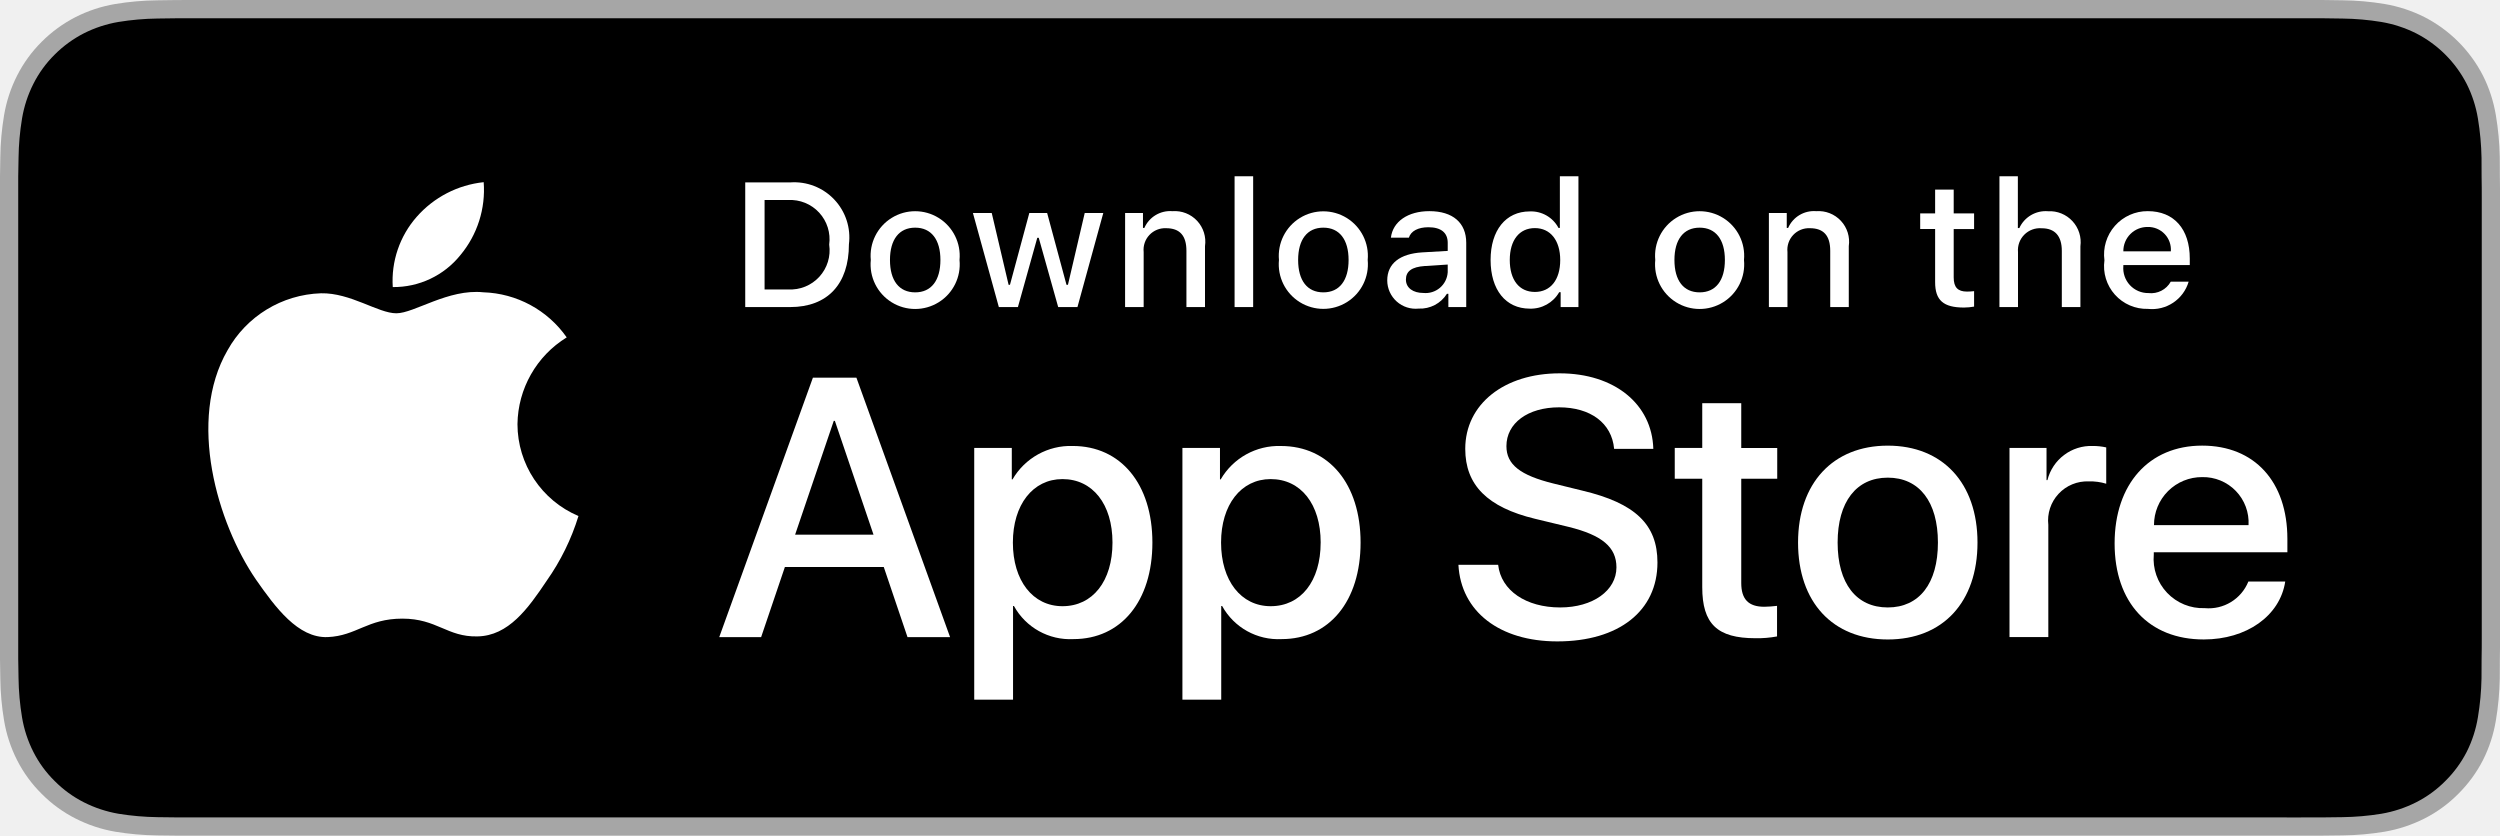
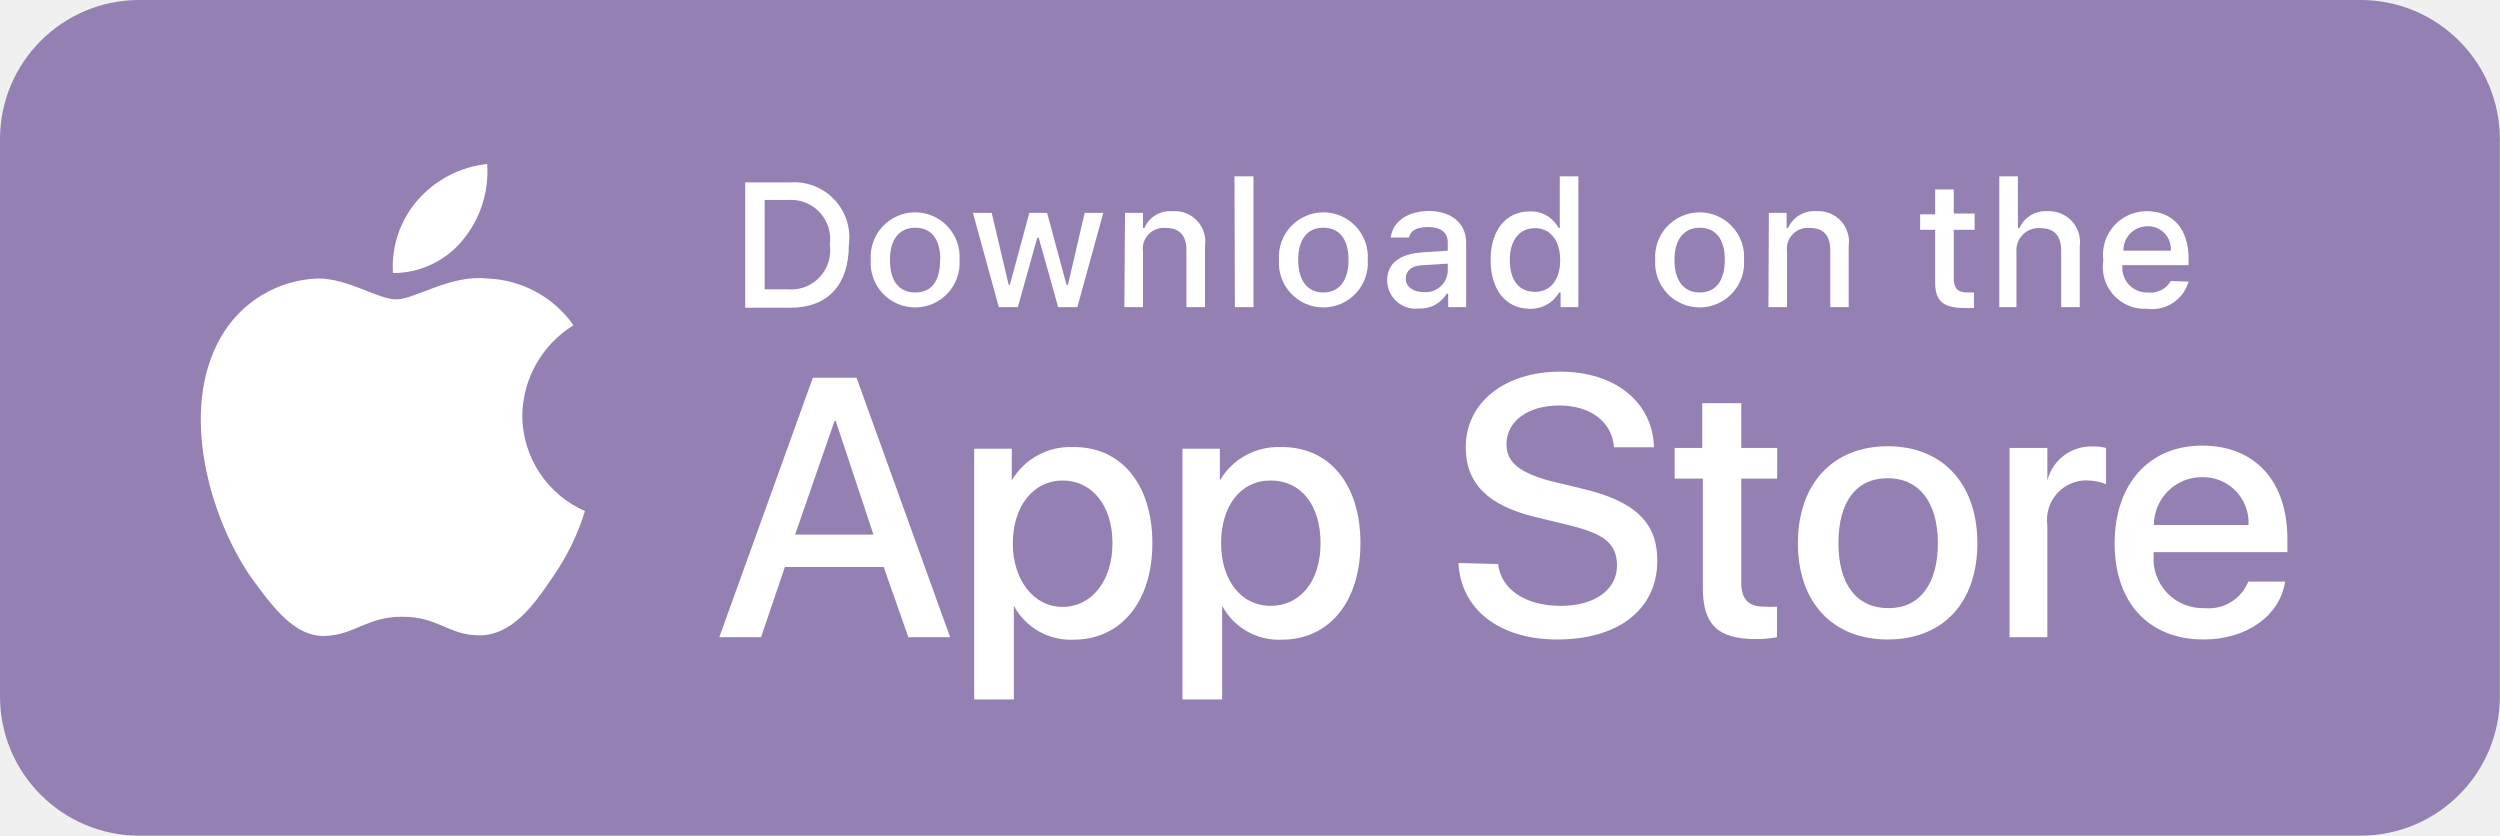
- <svg xmlns="http://www.w3.org/2000/svg" id="livetype" width="119.664" height="40" viewBox="0 0 119.664 40">
-   <g>
-     <g>
-       <g>
-         <path d="M110.135,0H9.535c-.367,0-.729,0-1.095.002-.306.002-.61.008-.919.013A13.215,13.215,0,0,0,5.517.191a6.665,6.665,0,0,0-1.901.627A6.438,6.438,0,0,0,1.998,1.997,6.258,6.258,0,0,0,.819,3.618a6.601,6.601,0,0,0-.625,1.903,12.993,12.993,0,0,0-.179,2.002C.006,7.83.005,8.138,0,8.444V31.559c.005.31.006.611.015.922a12.992,12.992,0,0,0,.179,2.002,6.588,6.588,0,0,0,.625,1.904A6.208,6.208,0,0,0,1.998,38.001a6.274,6.274,0,0,0,1.619,1.179,6.701,6.701,0,0,0,1.901.631,13.455,13.455,0,0,0,2.004.177c.309.007.613.011.919.011C8.806,40,9.168,40,9.535,40H110.135c.359,0,.725,0,1.084-.002.305,0,.617-.004.922-.011a13.279,13.279,0,0,0,2-.177,6.804,6.804,0,0,0,1.908-.631,6.277,6.277,0,0,0,1.617-1.179,6.395,6.395,0,0,0,1.182-1.614,6.604,6.604,0,0,0,.619-1.904,13.506,13.506,0,0,0,.186-2.002c.004-.311.004-.611.004-.922.008-.363.008-.725.008-1.094V9.536c0-.366,0-.729-.008-1.092,0-.307,0-.614-.004-.921a13.507,13.507,0,0,0-.186-2.002,6.618,6.618,0,0,0-.619-1.903,6.466,6.466,0,0,0-2.799-2.8,6.768,6.768,0,0,0-1.908-.627,13.044,13.044,0,0,0-2-.177c-.305-.005-.617-.011-.922-.013-.359-.002-.725-.002-1.084-.002Z" style="fill: #a6a6a6" />
-         <path d="M8.445,39.125c-.305,0-.602-.004-.904-.011a12.687,12.687,0,0,1-1.869-.163,5.884,5.884,0,0,1-1.657-.548,5.406,5.406,0,0,1-1.397-1.017,5.321,5.321,0,0,1-1.021-1.397,5.722,5.722,0,0,1-.543-1.657,12.414,12.414,0,0,1-.167-1.875c-.006-.211-.015-.913-.015-.913V8.444S.882,7.753.888,7.55a12.37,12.37,0,0,1,.166-1.872,5.755,5.755,0,0,1,.543-1.662A5.373,5.373,0,0,1,2.612,2.618,5.565,5.565,0,0,1,4.014,1.595a5.823,5.823,0,0,1,1.653-.544A12.586,12.586,0,0,1,7.543.887L8.445.875H111.214l.913.013a12.385,12.385,0,0,1,1.858.163,5.938,5.938,0,0,1,1.671.548,5.594,5.594,0,0,1,2.415,2.42,5.763,5.763,0,0,1,.535,1.649,12.995,12.995,0,0,1,.174,1.887c.003.283.003.587.003.89.008.375.008.732.008,1.092V30.465c0,.363,0,.718-.008,1.075,0,.325,0,.623-.004.93a12.731,12.731,0,0,1-.171,1.853,5.739,5.739,0,0,1-.54,1.67,5.48,5.48,0,0,1-1.016,1.386,5.413,5.413,0,0,1-1.399,1.022,5.862,5.862,0,0,1-1.668.55,12.542,12.542,0,0,1-1.869.163c-.293.007-.6.011-.897.011l-1.084.002Z" />
-       </g>
-       <g id="_Group_" data-name="&lt;Group&gt;">
-         <g id="_Group_2" data-name="&lt;Group&gt;">
-           <g id="_Group_3" data-name="&lt;Group&gt;">
-             <path id="_Path_" data-name="&lt;Path&gt;" d="M24.769,20.301a4.949,4.949,0,0,1,2.357-4.152,5.066,5.066,0,0,0-3.991-2.158c-1.679-.176-3.307,1.005-4.163,1.005-.872,0-2.19-.987-3.608-.958a5.315,5.315,0,0,0-4.473,2.728c-1.934,3.348-.491,8.269,1.361,10.976.927,1.325,2.01,2.806,3.428,2.753,1.387-.058,1.905-.884,3.579-.884,1.659,0,2.145.884,3.591.851,1.488-.024,2.426-1.331,3.321-2.669a10.962,10.962,0,0,0,1.518-3.093A4.782,4.782,0,0,1,24.769,20.301Z" style="fill: #fff" />
-             <path id="_Path_2" data-name="&lt;Path&gt;" d="M22.037,12.211a4.872,4.872,0,0,0,1.115-3.491,4.957,4.957,0,0,0-3.208,1.66,4.636,4.636,0,0,0-1.144,3.361A4.099,4.099,0,0,0,22.037,12.211Z" style="fill: #fff" />
-           </g>
-         </g>
-         <g>
-           <path d="M42.302,27.14h-4.733l-1.137,3.356H34.427l4.483-12.418h2.083l4.483,12.418H43.438ZM38.059,25.591h3.752l-1.85-5.447h-.052Z" style="fill: #fff" />
-           <path d="M55.16,25.97c0,2.813-1.506,4.621-3.778,4.621a3.069,3.069,0,0,1-2.849-1.584h-.043v4.484h-1.858V21.442H48.43v1.506h.034a3.212,3.212,0,0,1,2.883-1.601C53.645,21.348,55.16,23.164,55.16,25.97Zm-1.91,0c0-1.833-.947-3.038-2.393-3.038-1.42,0-2.375,1.23-2.375,3.038,0,1.824.955,3.046,2.375,3.046C52.302,29.016,53.25,27.819,53.25,25.97Z" style="fill: #fff" />
-           <path d="M65.125,25.97c0,2.813-1.506,4.621-3.778,4.621a3.069,3.069,0,0,1-2.849-1.584h-.043v4.484h-1.858V21.442H58.395v1.506h.034A3.212,3.212,0,0,1,61.312,21.348C63.61,21.348,65.125,23.164,65.125,25.97Zm-1.91,0c0-1.833-.947-3.038-2.393-3.038-1.42,0-2.375,1.23-2.375,3.038,0,1.824.955,3.046,2.375,3.046C62.267,29.016,63.214,27.819,63.214,25.97Z" style="fill: #fff" />
-           <path d="M71.71,27.036c.138,1.231,1.334,2.04,2.969,2.04,1.566,0,2.693-.809,2.693-1.919,0-.964-.68-1.541-2.289-1.937l-1.609-.388c-2.28-.551-3.339-1.617-3.339-3.348,0-2.143,1.867-3.614,4.519-3.614,2.624,0,4.423,1.472,4.483,3.614h-1.876c-.112-1.239-1.137-1.987-2.634-1.987s-2.521.757-2.521,1.858c0,.878.654,1.395,2.255,1.79l1.368.336c2.548.603,3.606,1.626,3.606,3.442,0,2.323-1.851,3.778-4.794,3.778-2.754,0-4.613-1.421-4.733-3.667Z" style="fill: #fff" />
-           <path d="M83.346,19.3v2.143h1.722v1.472H83.346v4.991c0,.775.345,1.137,1.102,1.137a5.808,5.808,0,0,0,.611-.043v1.463a5.104,5.104,0,0,1-1.032.086c-1.833,0-2.548-.688-2.548-2.444V22.914H80.163V21.442H81.479V19.3Z" style="fill: #fff" />
-           <path d="M86.065,25.97c0-2.849,1.678-4.639,4.294-4.639,2.625,0,4.295,1.79,4.295,4.639,0,2.856-1.661,4.639-4.295,4.639C87.726,30.608,86.065,28.826,86.065,25.97Zm6.695,0c0-1.954-.896-3.107-2.401-3.107s-2.4,1.162-2.4,3.107c0,1.962.895,3.106,2.4,3.106S92.76,27.932,92.76,25.97Z" style="fill: #fff" />
-           <path d="M96.186,21.442h1.772v1.541h.043a2.159,2.159,0,0,1,2.178-1.636,2.866,2.866,0,0,1,.637.069v1.738a2.598,2.598,0,0,0-.835-.112,1.873,1.873,0,0,0-1.937,2.083v5.37h-1.858Z" style="fill: #fff" />
-           <path d="M109.384,27.837c-.25,1.644-1.851,2.771-3.898,2.771-2.634,0-4.269-1.765-4.269-4.596,0-2.84,1.644-4.682,4.19-4.682,2.505,0,4.08,1.721,4.08,4.466v.637h-6.395v.112a2.358,2.358,0,0,0,2.436,2.564,2.048,2.048,0,0,0,2.091-1.273Zm-6.282-2.702h4.526a2.177,2.177,0,0,0-2.221-2.298A2.292,2.292,0,0,0,103.102,25.135Z" style="fill: #fff" />
-         </g>
-       </g>
-     </g>
-     <g id="_Group_4" data-name="&lt;Group&gt;">
-       <g>
-         <path d="M37.826,8.731a2.64,2.64,0,0,1,2.808,2.965c0,1.906-1.03,3.002-2.808,3.002H35.671V8.731Zm-1.229,5.123h1.125a1.876,1.876,0,0,0,1.968-2.146,1.881,1.881,0,0,0-1.968-2.134h-1.125Z" style="fill: #fff" />
-         <path d="M41.681,12.444a2.133,2.133,0,1,1,4.247,0,2.134,2.134,0,1,1-4.247,0Zm3.333,0c0-.976-.438-1.547-1.208-1.547-.772,0-1.207.571-1.207,1.547,0,.984.435,1.55,1.207,1.55C44.575,13.995,45.014,13.424,45.014,12.444Z" style="fill: #fff" />
-         <path d="M51.573,14.698h-.922l-.931-3.316h-.07l-.927,3.316h-.913l-1.241-4.503h.901l.807,3.436h.066l.926-3.436h.853l.926,3.436h.07l.803-3.436h.889Z" style="fill: #fff" />
-         <path d="M53.854,10.195H54.709v.715h.066a1.348,1.348,0,0,1,1.344-.802,1.465,1.465,0,0,1,1.559,1.675v2.915h-.889V12.006c0-.724-.314-1.083-.972-1.083a1.033,1.033,0,0,0-1.075,1.141v2.634h-.889Z" style="fill: #fff" />
-         <path d="M59.094,8.437h.889v6.261h-.889Z" style="fill: #fff" />
-         <path d="M61.218,12.444a2.133,2.133,0,1,1,4.248,0,2.134,2.134,0,1,1-4.248,0Zm3.333,0c0-.976-.438-1.547-1.208-1.547-.772,0-1.207.571-1.207,1.547,0,.984.435,1.55,1.207,1.55C64.112,13.995,64.551,13.424,64.551,12.444Z" style="fill: #fff" />
-         <path d="M66.401,13.424c0-.811.604-1.278,1.675-1.344l1.22-.07v-.389c0-.476-.314-.744-.922-.744-.496,0-.84.182-.938.5h-.86c.091-.773.818-1.27,1.84-1.27,1.129,0,1.766.562,1.766,1.513v3.077h-.855v-.633h-.07a1.515,1.515,0,0,1-1.353.707A1.36,1.36,0,0,1,66.401,13.424Zm2.895-.385v-.376l-1.1.07c-.62.042-.901.252-.901.649,0,.405.352.641.835.641A1.062,1.062,0,0,0,69.295,13.04Z" style="fill: #fff" />
-         <path d="M71.348,12.444c0-1.423.731-2.324,1.869-2.324a1.484,1.484,0,0,1,1.381.79h.066V8.437h.889v6.261h-.852v-.711h-.07a1.563,1.563,0,0,1-1.414.786C72.072,14.772,71.348,13.871,71.348,12.444Zm.918,0c0,.955.45,1.53,1.203,1.53.749,0,1.212-.583,1.212-1.526,0-.938-.468-1.53-1.212-1.53C72.721,10.918,72.266,11.497,72.266,12.444Z" style="fill: #fff" />
-         <path d="M79.23,12.444a2.133,2.133,0,1,1,4.247,0,2.134,2.134,0,1,1-4.247,0Zm3.333,0c0-.976-.438-1.547-1.208-1.547-.772,0-1.207.571-1.207,1.547,0,.984.435,1.55,1.207,1.55C82.125,13.995,82.563,13.424,82.563,12.444Z" style="fill: #fff" />
-         <path d="M84.669,10.195h.855v.715h.066a1.348,1.348,0,0,1,1.344-.802,1.465,1.465,0,0,1,1.559,1.675v2.915H87.605V12.006c0-.724-.314-1.083-.972-1.083a1.033,1.033,0,0,0-1.075,1.141v2.634h-.889Z" style="fill: #fff" />
-         <path d="M93.515,9.074v1.142h.976v.749h-.976V13.279c0,.472.194.678.637.678a2.967,2.967,0,0,0,.339-.021v.74a2.916,2.916,0,0,1-.483.045c-.988,0-1.382-.348-1.382-1.216v-2.543h-.715v-.749h.715V9.074Z" style="fill: #fff" />
-         <path d="M95.705,8.437h.881v2.481h.07a1.386,1.386,0,0,1,1.373-.807,1.483,1.483,0,0,1,1.551,1.679v2.907H98.69v-2.688c0-.719-.335-1.083-.963-1.083a1.052,1.052,0,0,0-1.134,1.142v2.63h-.889Z" style="fill: #fff" />
-         <path d="M104.761,13.482a1.828,1.828,0,0,1-1.951,1.303A2.045,2.045,0,0,1,100.73,12.46a2.077,2.077,0,0,1,2.076-2.353c1.253,0,2.009.856,2.009,2.27V12.688h-3.18v.05a1.19,1.19,0,0,0,1.199,1.29,1.079,1.079,0,0,0,1.071-.546Zm-3.126-1.451h2.274a1.086,1.086,0,0,0-1.108-1.167A1.152,1.152,0,0,0,101.635,12.031Z" style="fill: #fff" />
-       </g>
-     </g>
-   </g>
+ <svg xmlns="http://www.w3.org/2000/svg" width="359" height="120" viewBox="0 0 359 120" fill="none">
+   <rect width="358.98" height="120" rx="20" fill="#9480B3" />
+   <path d="M75.001 59.67C75.034 57.066 75.726 54.512 77.011 52.246C78.296 49.98 80.133 48.076 82.351 46.71C80.94 44.7 79.081 43.047 76.92 41.88C74.759 40.714 72.356 40.067 69.901 39.99C64.651 39.42 59.581 42.99 56.911 42.99C54.241 42.99 50.071 39.99 45.661 39.99C42.798 40.086 40.008 40.917 37.559 42.404C35.11 43.891 33.086 45.984 31.681 48.48C25.681 58.95 30.151 74.28 35.941 82.74C38.941 86.88 42.211 91.47 46.621 91.32C51.031 91.17 52.621 88.56 57.811 88.56C63.001 88.56 64.501 91.32 69.001 91.23C73.501 91.14 76.561 87.06 79.351 82.89C81.39 79.984 82.96 76.775 84.001 73.38C81.332 72.216 79.06 70.299 77.462 67.864C75.863 65.43 75.008 62.583 75.001 59.67Z" fill="white" />
+   <path d="M66.478 34.44C68.994 31.391 70.24 27.492 69.958 23.55C66.108 23.958 62.553 25.8 59.998 28.71C57.466 31.6 56.182 35.375 56.428 39.21C58.353 39.215 60.255 38.789 61.994 37.964C63.733 37.138 65.265 35.934 66.478 34.44Z" fill="white" />
+   <path d="M126.899 81.42H112.709L109.289 91.5H103.289L116.729 54.24H122.999L136.439 91.5H130.439L126.899 81.42ZM114.179 76.77H125.429L119.999 60.42H119.849L114.179 76.77Z" fill="white" />
+   <path d="M165.481 78C165.481 86.43 160.951 91.86 154.141 91.86C152.403 91.933 150.68 91.516 149.168 90.657C147.656 89.797 146.416 88.53 145.591 87V100.44H139.891V64.44H145.291V69C146.168 67.491 147.437 66.248 148.963 65.403C150.49 64.558 152.217 64.142 153.961 64.2C160.921 64.05 165.481 69.48 165.481 78ZM159.751 78C159.751 72.51 156.751 69 152.581 69C148.411 69 145.441 72.69 145.441 78C145.441 83.31 148.441 87.15 152.581 87.15C156.721 87.15 159.751 83.46 159.751 78Z" fill="white" />
+   <path d="M195.361 78C195.361 86.43 190.861 91.86 184.051 91.86C182.313 91.937 180.588 91.521 179.075 90.662C177.563 89.802 176.324 88.532 175.501 87V100.44H169.801V64.44H175.171V69C176.045 67.496 177.31 66.256 178.83 65.411C180.351 64.566 182.072 64.148 183.811 64.2C190.831 64.05 195.361 69.48 195.361 78ZM189.631 78C189.631 72.51 186.811 69 182.461 69C178.111 69 175.351 72.69 175.351 78C175.351 83.31 178.201 87 182.461 87C186.721 87 189.631 83.46 189.631 78Z" fill="white" />
+   <path d="M215.13 81C215.55 84.69 219.12 87 224.13 87C229.14 87 232.2 84.57 232.2 81.24C232.2 77.91 230.16 76.62 225.33 75.42L220.5 74.25C213.66 72.6 210.48 69.42 210.48 64.23C210.48 57.78 216.09 53.37 224.04 53.37C231.99 53.37 237.33 57.78 237.51 64.23H231.78C231.45 60.51 228.36 58.23 223.89 58.23C219.42 58.23 216.33 60.48 216.33 63.81C216.33 66.42 218.28 67.98 223.08 69.18L227.19 70.17C234.84 71.97 237.99 75.06 237.99 80.49C237.99 87.48 232.44 91.83 223.62 91.83C215.37 91.83 209.79 87.57 209.43 80.85L215.13 81Z" fill="white" />
+   <path d="M250.05 57.9V64.32H255.21V68.73H250.05V83.73C250.05 86.04 251.07 87.12 253.35 87.12C253.96 87.158 254.571 87.158 255.18 87.12V91.5C254.191 91.687 253.187 91.777 252.18 91.77C246.66 91.77 244.53 89.7 244.53 84.42V68.73H240.48V64.32H244.44V57.9H250.05Z" fill="white" />
+   <path d="M258.18 78C258.18 69.45 263.22 64.08 271.08 64.08C278.94 64.08 283.95 69.45 283.95 78C283.95 86.55 279 91.83 271.08 91.83C263.16 91.83 258.18 86.49 258.18 78ZM278.28 78C278.28 72.15 275.58 68.67 271.08 68.67C266.58 68.67 264 72 264 78C264 84 266.67 87.33 271.2 87.33C275.73 87.33 278.28 83.79 278.28 78Z" fill="white" />
+   <path d="M288.57 64.32H294V69C294.364 67.558 295.212 66.285 296.403 65.395C297.594 64.504 299.055 64.051 300.54 64.11C301.177 64.099 301.812 64.169 302.43 64.32V69.54C301.66 69.212 300.837 69.029 300 69C299.162 68.938 298.322 69.065 297.539 69.37C296.756 69.675 296.052 70.151 295.477 70.764C294.902 71.376 294.471 72.109 294.215 72.91C293.96 73.71 293.886 74.557 294 75.39V91.5H288.57V64.32Z" fill="white" />
+   <path d="M328.14 83.52C327.39 88.44 322.59 91.83 316.44 91.83C308.55 91.83 303.66 86.52 303.66 78.03C303.66 69.54 308.58 63.99 316.23 63.99C323.88 63.99 328.47 69.15 328.47 77.4V79.29H309.27V79.65C309.184 80.65 309.312 81.656 309.645 82.603C309.977 83.549 310.507 84.414 311.199 85.14C311.891 85.866 312.73 86.437 313.659 86.814C314.589 87.192 315.588 87.368 316.59 87.33C317.906 87.453 319.226 87.149 320.356 86.463C321.485 85.776 322.363 84.745 322.86 83.52H328.14ZM309.3 75.39H322.89C322.936 74.494 322.796 73.598 322.48 72.757C322.164 71.917 321.679 71.151 321.054 70.507C320.429 69.862 319.679 69.353 318.849 69.012C318.019 68.67 317.128 68.503 316.23 68.52C315.323 68.512 314.423 68.684 313.583 69.026C312.742 69.368 311.978 69.872 311.333 70.511C310.689 71.15 310.178 71.91 309.829 72.747C309.48 73.585 309.3 74.483 309.3 75.39Z" fill="white" />
+   <path d="M113.492 26.189C114.669 26.107 115.849 26.288 116.948 26.72C118.046 27.151 119.033 27.823 119.838 28.686C120.643 29.549 121.246 30.58 121.601 31.705C121.956 32.831 122.056 34.021 121.892 35.19C121.892 40.889 118.892 44.19 113.492 44.19H107.012V26.189H113.492ZM109.802 41.55H113.162C114.004 41.617 114.85 41.494 115.638 41.189C116.426 40.885 117.135 40.406 117.712 39.788C118.289 39.171 118.719 38.431 118.97 37.625C119.221 36.818 119.286 35.965 119.162 35.13C119.281 34.295 119.211 33.444 118.958 32.64C118.705 31.836 118.274 31.099 117.699 30.483C117.123 29.867 116.417 29.388 115.632 29.081C114.846 28.774 114.002 28.647 113.162 28.709H109.802V41.55Z" fill="white" />
+   <path d="M125.038 37.32C124.978 36.446 125.099 35.569 125.392 34.743C125.685 33.918 126.145 33.161 126.743 32.521C127.341 31.881 128.064 31.37 128.867 31.021C129.671 30.672 130.537 30.492 131.413 30.492C132.289 30.492 133.156 30.672 133.96 31.021C134.763 31.37 135.486 31.881 136.084 32.521C136.682 33.161 137.142 33.918 137.435 34.743C137.728 35.569 137.848 36.446 137.788 37.32C137.848 38.194 137.728 39.071 137.435 39.896C137.142 40.722 136.682 41.478 136.084 42.118C135.486 42.759 134.763 43.269 133.96 43.618C133.156 43.967 132.289 44.147 131.413 44.147C130.537 44.147 129.671 43.967 128.867 43.618C128.064 43.269 127.341 42.759 126.743 42.118C126.145 41.478 125.685 40.722 125.392 39.896C125.099 39.071 124.978 38.194 125.038 37.32ZM135.028 37.32C135.028 34.32 133.738 32.7 131.428 32.7C129.118 32.7 127.798 34.41 127.798 37.32C127.798 40.23 128.998 42 131.428 42C133.858 42 134.998 40.26 134.998 37.32H135.028Z" fill="white" />
+   <path d="M154.711 44.1H151.951L149.161 34.14H148.951L146.161 44.1H143.431L139.711 30.57H142.411L144.841 40.89H145.021L147.811 30.57H150.361L153.151 40.89H153.361L155.761 30.57H158.431L154.711 44.1Z" fill="white" />
+   <path d="M161.551 30.57H164.131V32.73H164.341C164.673 31.958 165.24 31.31 165.962 30.879C166.684 30.448 167.523 30.256 168.361 30.33C169.018 30.278 169.678 30.375 170.292 30.613C170.907 30.851 171.459 31.225 171.909 31.706C172.359 32.188 172.694 32.765 172.89 33.394C173.086 34.023 173.138 34.688 173.041 35.34V44.1H170.371V36C170.371 33.81 169.411 32.73 167.371 32.73C166.919 32.689 166.464 32.751 166.04 32.911C165.616 33.071 165.234 33.325 164.922 33.655C164.61 33.984 164.377 34.379 164.24 34.812C164.103 35.244 164.066 35.702 164.131 36.15V44.1H161.461L161.551 30.57Z" fill="white" />
+   <path d="M177.27 25.32H180V44.1H177.33L177.27 25.32Z" fill="white" />
+   <path d="M183.66 37.32C183.6 36.446 183.72 35.569 184.013 34.743C184.306 33.918 184.766 33.161 185.364 32.521C185.962 31.881 186.685 31.37 187.488 31.021C188.292 30.672 189.159 30.492 190.035 30.492C190.911 30.492 191.777 30.672 192.581 31.021C193.384 31.37 194.107 31.881 194.705 32.521C195.303 33.161 195.763 33.918 196.056 34.743C196.349 35.569 196.47 36.446 196.41 37.32C196.47 38.194 196.349 39.071 196.056 39.896C195.763 40.722 195.303 41.478 194.705 42.118C194.107 42.759 193.384 43.269 192.581 43.618C191.777 43.967 190.911 44.147 190.035 44.147C189.159 44.147 188.292 43.967 187.488 43.618C186.685 43.269 185.962 42.759 185.364 42.118C184.766 41.478 184.306 40.722 184.013 39.896C183.72 39.071 183.6 38.194 183.66 37.32ZM193.65 37.32C193.65 34.32 192.33 32.7 190.02 32.7C187.71 32.7 186.42 34.41 186.42 37.32C186.42 40.23 187.71 42 190.02 42C192.33 42 193.65 40.26 193.65 37.32Z" fill="white" />
+   <path d="M199.199 40.26C199.199 37.83 200.999 36.45 204.239 36.24L207.899 36V34.83C207.899 33.42 206.939 32.61 205.109 32.61C203.279 32.61 202.589 33.15 202.319 34.11H199.709C200.009 31.77 202.169 30.3 205.229 30.3C208.289 30.3 210.539 31.98 210.539 34.83V44.1H207.959V42.18H207.749C207.329 42.867 206.73 43.427 206.017 43.802C205.305 44.177 204.504 44.353 203.699 44.31C203.132 44.368 202.558 44.308 202.016 44.131C201.473 43.954 200.974 43.666 200.55 43.284C200.126 42.903 199.786 42.436 199.554 41.915C199.321 41.394 199.2 40.83 199.199 40.26ZM207.899 39V37.86L204.599 38.07C202.739 38.07 201.869 38.85 201.869 40.02C201.869 41.19 202.949 41.94 204.389 41.94C204.814 41.985 205.244 41.944 205.653 41.82C206.062 41.696 206.441 41.49 206.769 41.216C207.097 40.941 207.365 40.603 207.56 40.223C207.754 39.842 207.869 39.426 207.899 39Z" fill="white" />
+   <path d="M214.051 37.32C214.051 33.06 216.241 30.36 219.661 30.36C220.504 30.324 221.341 30.527 222.073 30.947C222.806 31.366 223.405 31.985 223.801 32.73H223.981V25.32H226.651V44.1H224.101V42H223.891C223.465 42.738 222.847 43.346 222.101 43.759C221.356 44.171 220.512 44.372 219.661 44.34C216.211 44.31 214.051 41.61 214.051 37.32ZM216.811 37.32C216.811 40.32 218.161 41.91 220.411 41.91C222.661 41.91 224.041 40.17 224.041 37.35C224.041 34.53 222.631 32.76 220.411 32.76C218.191 32.76 216.811 34.5 216.811 37.32Z" fill="white" />
+   <path d="M237.691 37.32C237.631 36.446 237.751 35.569 238.044 34.743C238.338 33.918 238.797 33.161 239.395 32.521C239.993 31.881 240.716 31.37 241.52 31.021C242.323 30.672 243.19 30.492 244.066 30.492C244.942 30.492 245.808 30.672 246.612 31.021C247.415 31.37 248.138 31.881 248.736 32.521C249.334 33.161 249.794 33.918 250.087 34.743C250.38 35.569 250.501 36.446 250.441 37.32C250.501 38.194 250.38 39.071 250.087 39.896C249.794 40.722 249.334 41.478 248.736 42.118C248.138 42.759 247.415 43.269 246.612 43.618C245.808 43.967 244.942 44.147 244.066 44.147C243.19 44.147 242.323 43.967 241.52 43.618C240.716 43.269 239.993 42.759 239.395 42.118C238.797 41.478 238.338 40.722 238.044 39.896C237.751 39.071 237.631 38.194 237.691 37.32ZM247.681 37.32C247.681 34.32 246.361 32.7 244.081 32.7C241.801 32.7 240.451 34.41 240.451 37.32C240.451 40.23 241.741 42 244.081 42C246.421 42 247.681 40.26 247.681 37.32Z" fill="white" />
+   <path d="M254.009 30.57H256.559V32.73H256.769C257.114 31.961 257.688 31.317 258.413 30.887C259.138 30.458 259.979 30.263 260.819 30.33C261.474 30.283 262.13 30.383 262.741 30.623C263.352 30.864 263.9 31.238 264.347 31.719C264.793 32.2 265.126 32.775 265.32 33.402C265.514 34.029 265.565 34.691 265.469 35.34V44.1H262.829V36C262.829 33.81 261.869 32.73 259.829 32.73C259.38 32.694 258.929 32.76 258.508 32.922C258.088 33.084 257.709 33.339 257.401 33.668C257.092 33.996 256.862 34.39 256.727 34.82C256.591 35.25 256.555 35.705 256.619 36.15V44.1H253.949L254.009 30.57Z" fill="white" />
+   <path d="M280.56 27.21V30.66H283.56V33H280.56V39.96C280.56 41.37 281.13 42 282.45 42H283.47V44.22C282.991 44.253 282.51 44.253 282.03 44.22C279.03 44.22 277.89 43.2 277.89 40.59V33H275.73V30.78H277.89V27.21H280.56Z" fill="white" />
+   <path d="M287.102 25.32H289.772V32.76H289.982C290.323 31.993 290.891 31.349 291.61 30.914C292.329 30.48 293.163 30.276 294.002 30.33C294.656 30.293 295.311 30.401 295.919 30.647C296.526 30.893 297.072 31.271 297.517 31.752C297.961 32.234 298.293 32.809 298.49 33.434C298.686 34.06 298.741 34.721 298.652 35.37V44.1H295.982V36C295.982 33.84 294.992 32.76 292.982 32.76C292.523 32.724 292.063 32.788 291.631 32.947C291.2 33.106 290.808 33.357 290.483 33.682C290.158 34.007 289.907 34.399 289.748 34.83C289.589 35.261 289.525 35.722 289.562 36.18V44.1H287.102V25.32Z" fill="white" />
+   <path d="M314.28 40.44C313.917 41.704 313.11 42.794 312.008 43.51C310.905 44.227 309.582 44.521 308.28 44.34C307.384 44.388 306.489 44.234 305.661 43.891C304.833 43.547 304.092 43.022 303.494 42.354C302.895 41.686 302.454 40.893 302.202 40.032C301.95 39.172 301.895 38.265 302.04 37.38C301.924 36.495 301.999 35.596 302.26 34.743C302.522 33.89 302.963 33.102 303.554 32.434C304.146 31.766 304.873 31.233 305.689 30.87C306.504 30.507 307.387 30.323 308.28 30.33C312.03 30.33 314.28 32.88 314.28 37.14V38.07H304.77V38.22C304.735 38.721 304.807 39.222 304.981 39.693C305.155 40.163 305.426 40.591 305.778 40.948C306.13 41.306 306.553 41.584 307.021 41.766C307.488 41.947 307.989 42.027 308.49 42C309.132 42.073 309.781 41.955 310.357 41.662C310.933 41.368 311.411 40.912 311.73 40.35L314.28 40.44ZM304.92 36H311.73C311.763 35.546 311.701 35.09 311.548 34.661C311.395 34.232 311.154 33.839 310.841 33.509C310.527 33.178 310.148 32.917 309.728 32.742C309.307 32.566 308.855 32.481 308.4 32.49C307.939 32.486 307.482 32.575 307.056 32.75C306.63 32.925 306.243 33.184 305.919 33.511C305.595 33.838 305.339 34.227 305.168 34.655C304.996 35.082 304.912 35.54 304.92 36Z" fill="white" />
</svg>
